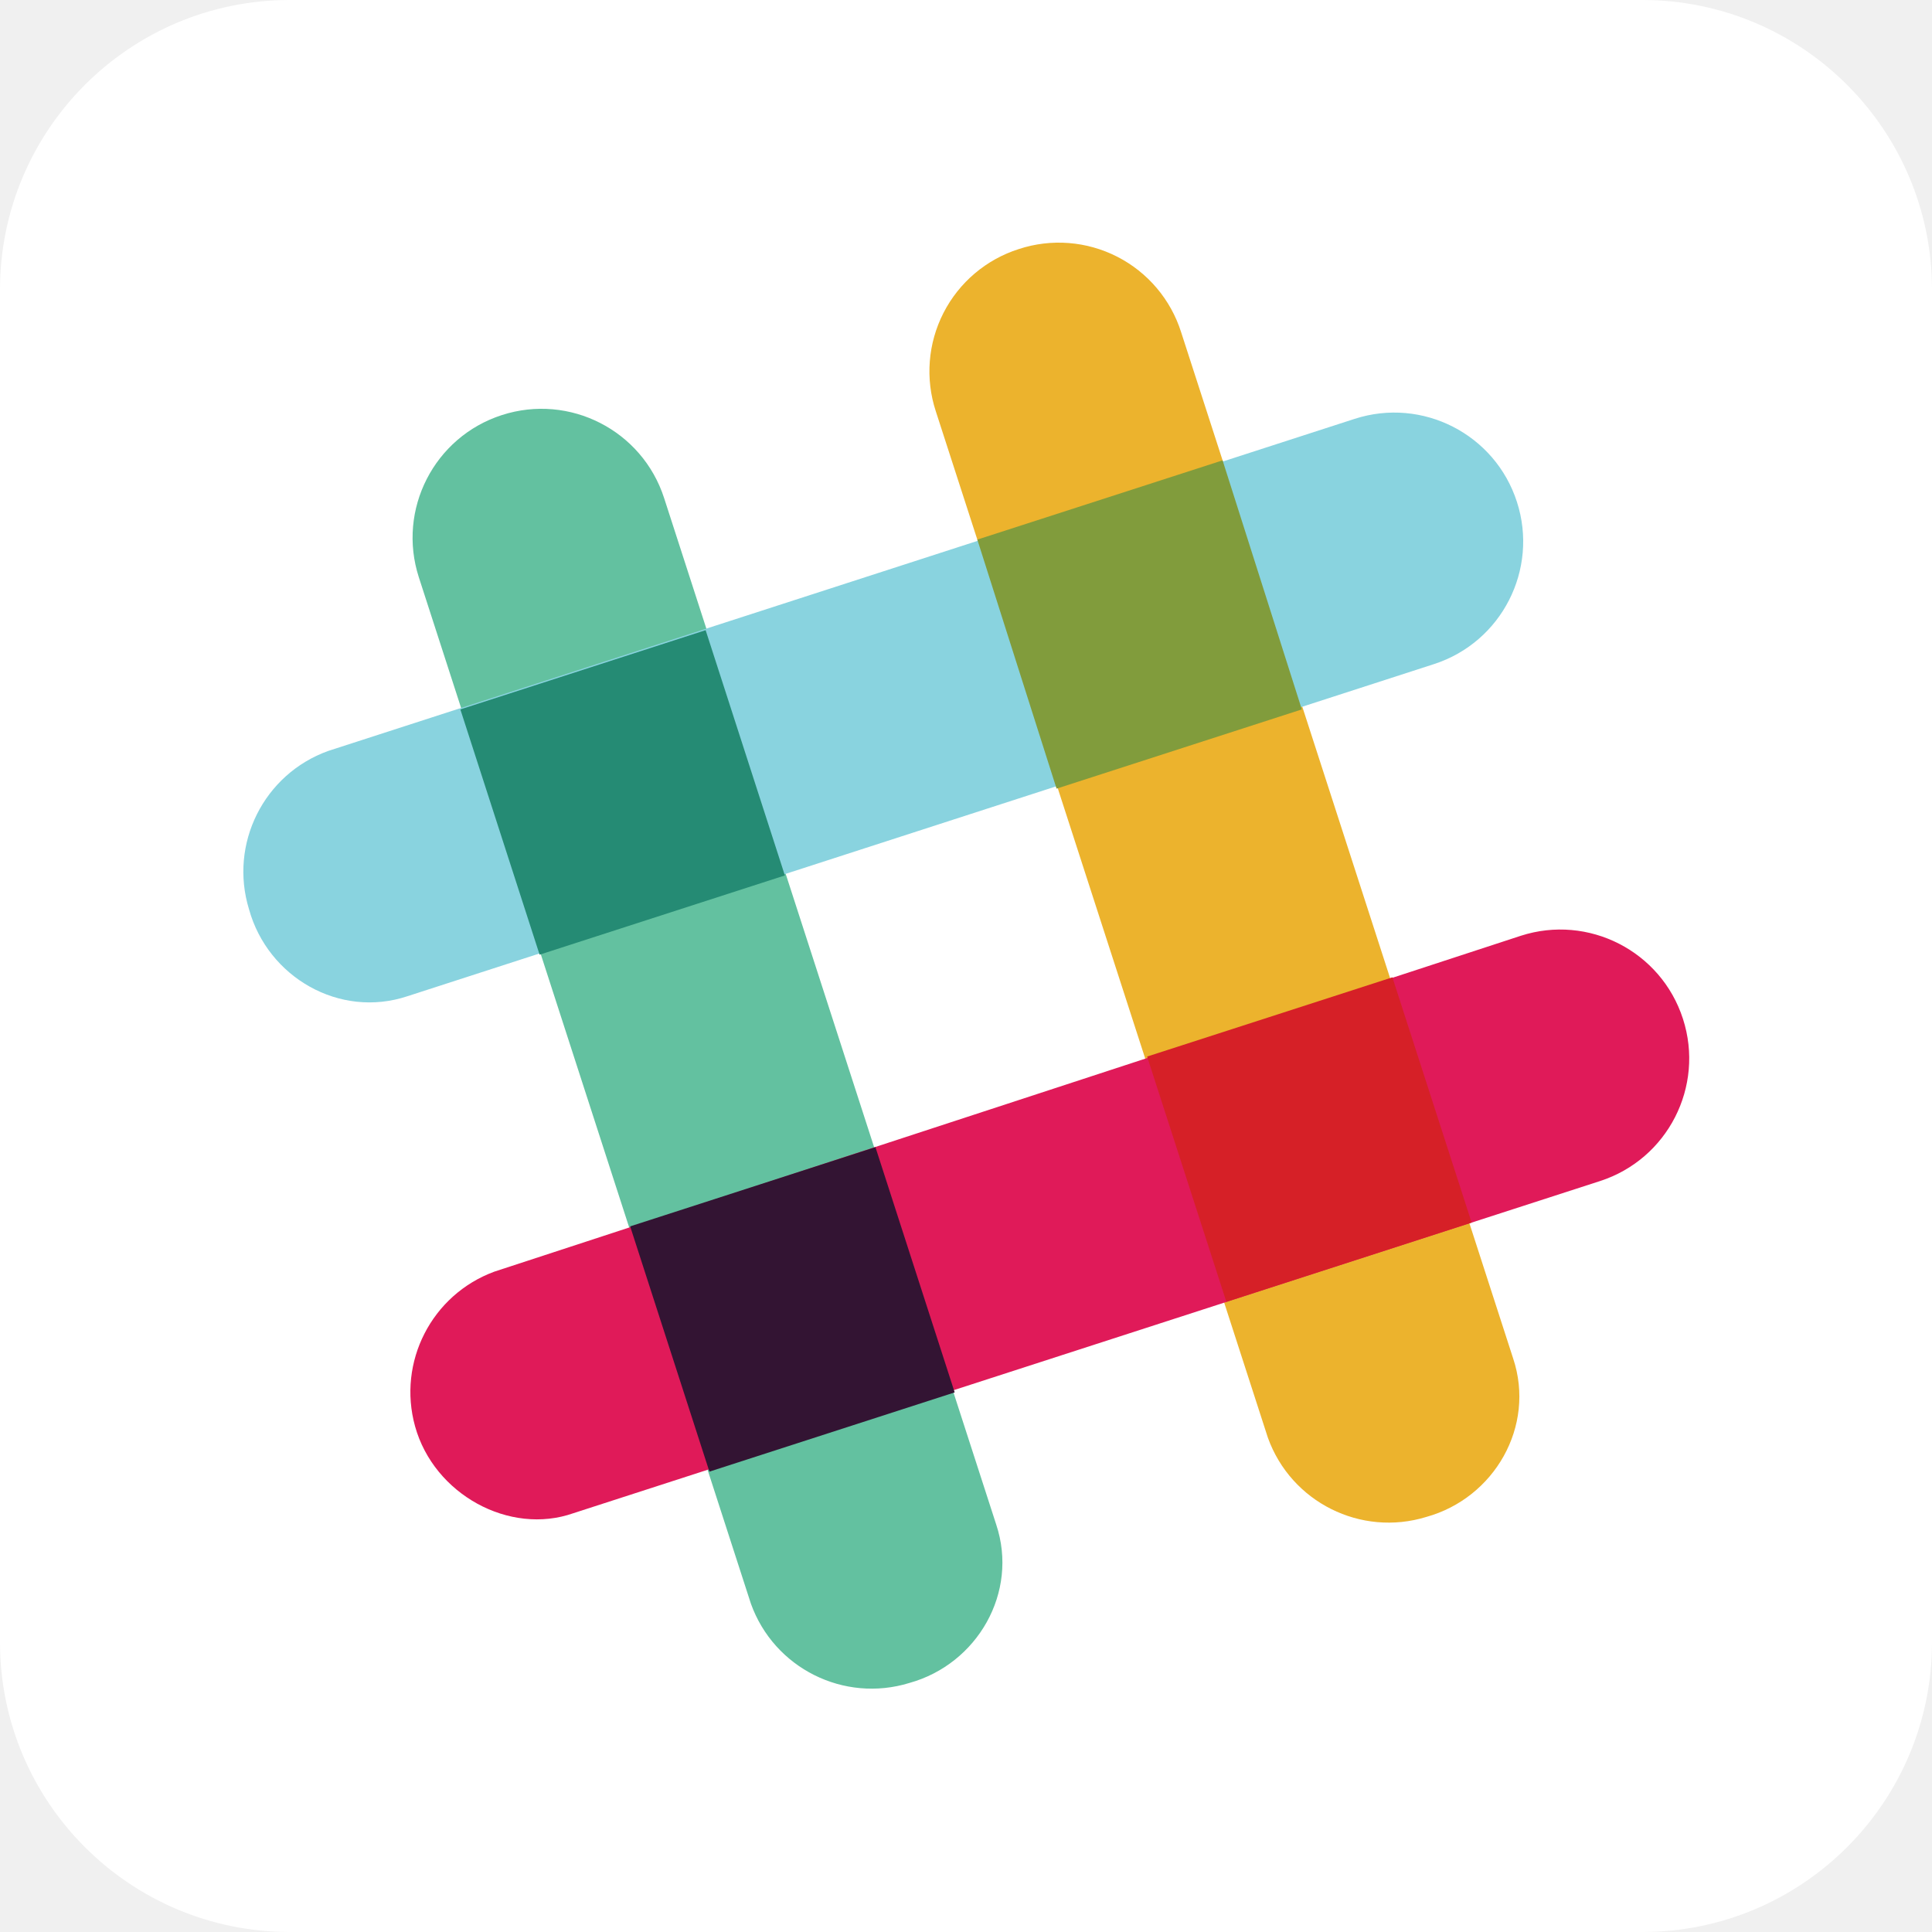
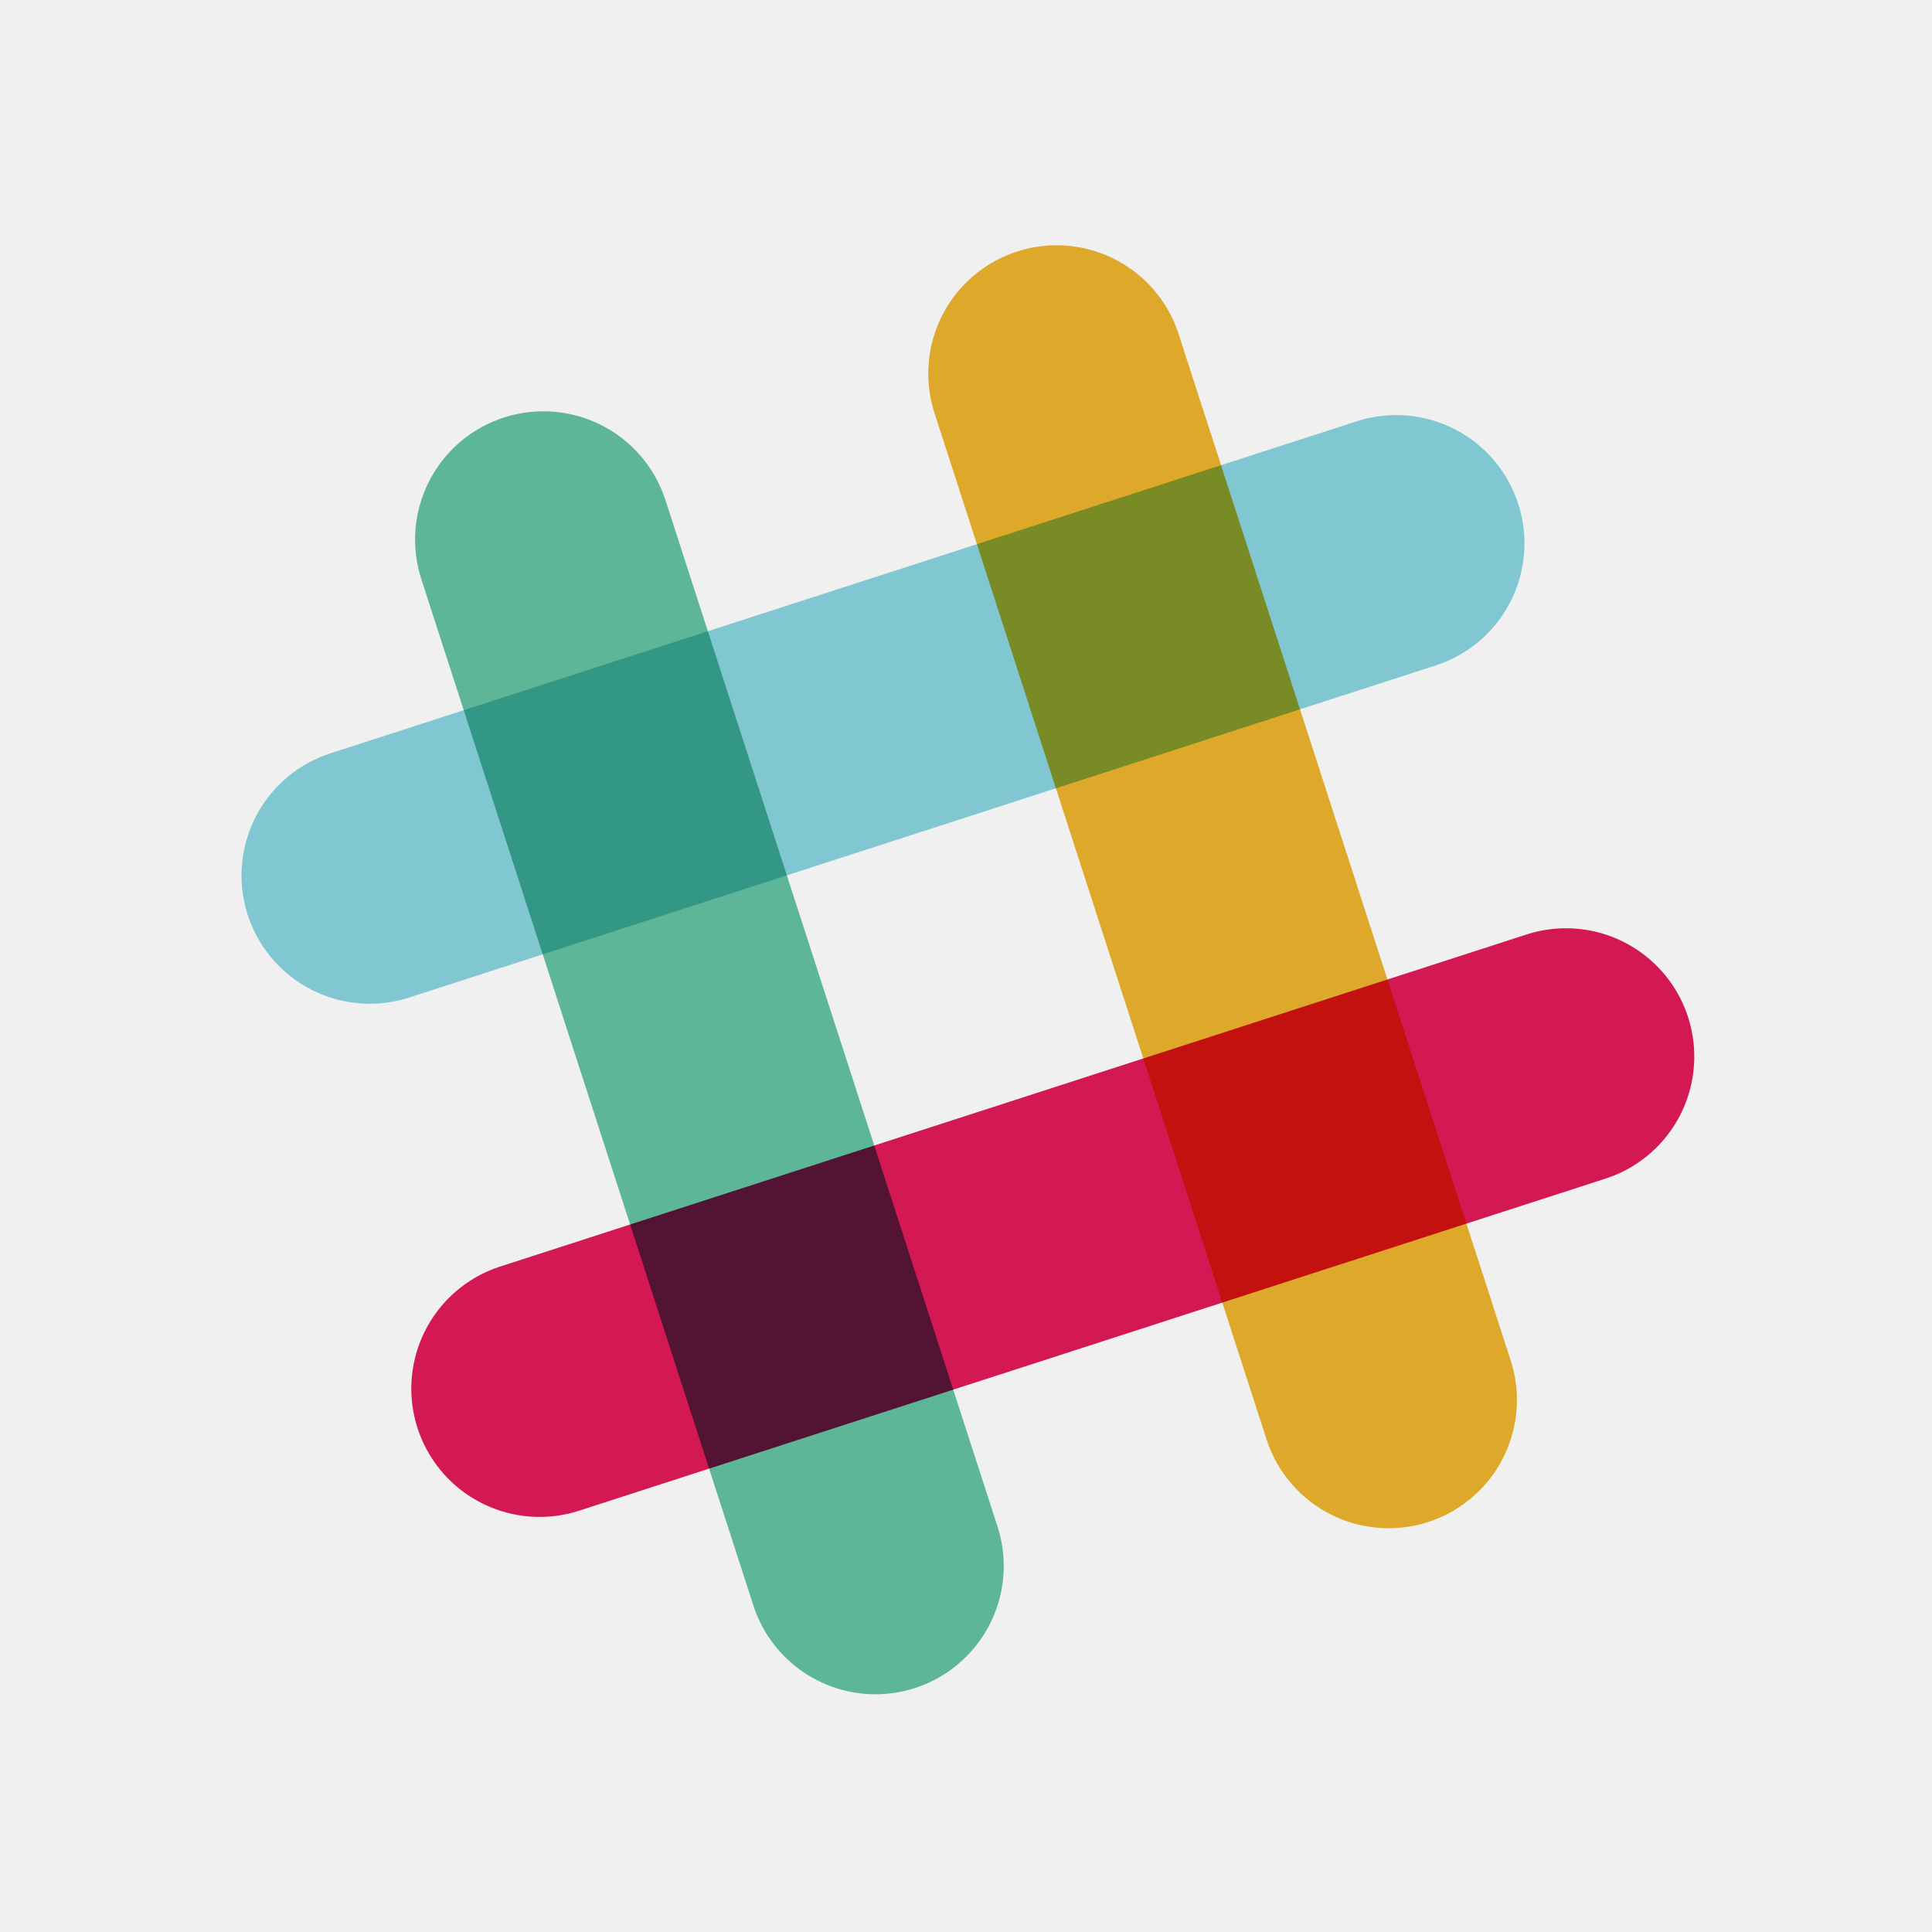
- <svg xmlns="http://www.w3.org/2000/svg" aria-label="Slack" role="img" viewBox="0 0 512 512">
+ <svg xmlns="http://www.w3.org/2000/svg" aria-label="Slack" role="img" viewBox="0 0 512 512" stroke-linecap="round" stroke-linejoin="round" stroke-width="68">
  <rect width="512" height="512" rx="15%" fill="#fff" />
-   <path d="M270 66a34 34 0 0 0-22 43l88 272a34 34 0 0 0 42 21c18-5 29-24 23-42L313 88a34 34 0 0 0-43-22z" fill="#ecb32d" />
-   <path d="M176 132a34 34 0 0 0-65 21l88 272a34 34 0 0 0 42 21c18-5 29-24 23-42l-88-272z" fill="#63c1a0" />
-   <path d="M424 313a34 34 0 1 0-21-65l-272 89a34 34 0 0 0-21 41c5 18 25 29 42 23l272-88z" fill="#e01a59" />
-   <path d="M188 390l65-21-21-65-65 21z" fill="#331433" />
-   <path d="M325 345l65-21-21-65-65 21z" fill="#d62027" />
-   <path d="M380 176a34 34 0 1 0-21-65L87 199a34 34 0 0 0-21 42c5 18 24 29 42 23l272-88z" fill="#89d3df" />
-   <path d="M143 253l65-21-21-65-65 21 21 65z" fill="#258b74" />
-   <path d="M280 209l65-21-21-66-65 21z" fill="#819c3c" />
+   <style>*{mix-blend-mode:multiply}</style>
+   <path stroke="#ecb32d" d="M280 99l88 272" />
+   <path stroke="#63c1a0" d="M144 143l88 272" />
+   <path stroke="#89d3df" d="M98 232l272-88" />
+   <path stroke="#e01a59" d="M143 368l272-88" />
</svg>
